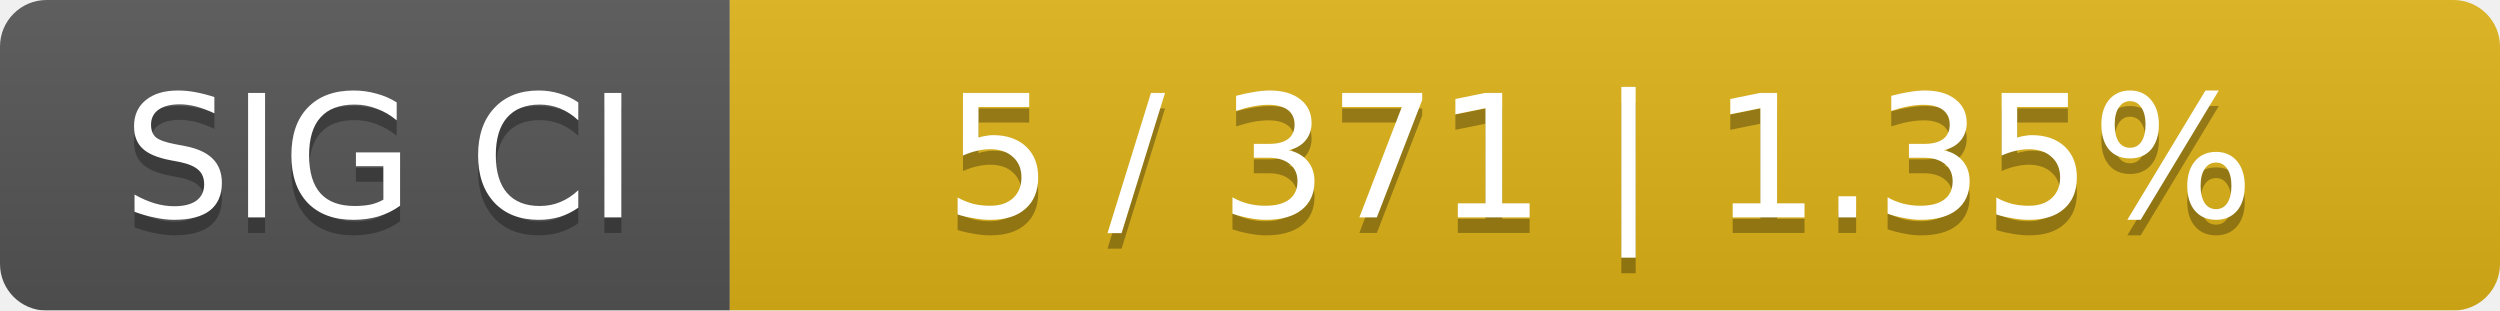
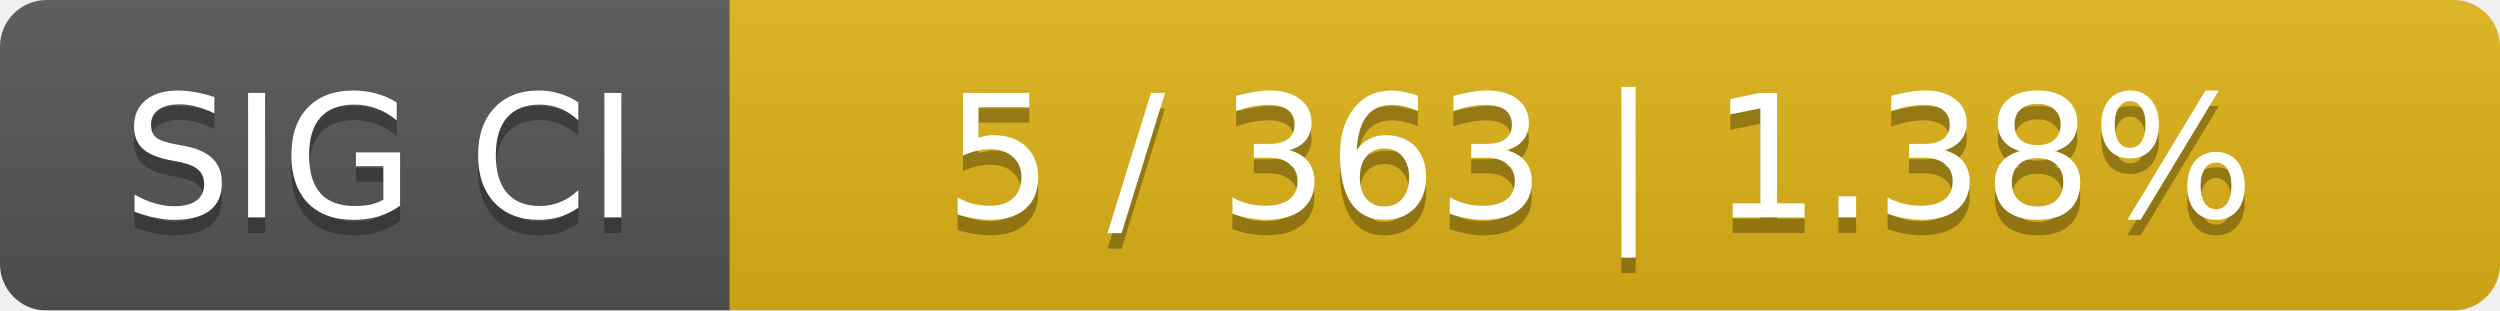
<svg xmlns="http://www.w3.org/2000/svg" width="161" height="20">
  <linearGradient id="smooth" x2="0" y2="100%">
    <stop offset="0" stop-color="#bbb" stop-opacity=".1" />
    <stop offset="1" stop-opacity=".1" />
  </linearGradient>
  <mask id="round">
    <rect width="161" height="20" rx="3" fill="#fff" />
  </mask>
  <g mask="url(#round)">
    <rect width="47" height="20" fill="#555" />
    <rect x="47" width="114" height="20" fill="#dfb317" />
    <rect width="161" height="20" fill="url(#smooth)" />
  </g>
  <g fill="#fff" text-anchor="middle" font-family="DejaVu Sans,Verdana,Geneva,sans-serif" font-size="11">
    <text x="24.5" y="15" fill="#010101" fill-opacity=".3">SIG CI</text>
    <text x="24.5" y="14">SIG CI</text>
-     <text x="103" y="15" fill="#010101" fill-opacity=".3">5 / 371    |    1.35%</text>
-     <text x="103" y="14">5 / 371    |    1.35%</text>
+     <text x="103" y="15" fill="#010101" fill-opacity=".3">5 / 363    |    1.38%</text>
+     <text x="103" y="14">5 / 363    |    1.38%</text>
  </g>
</svg>
